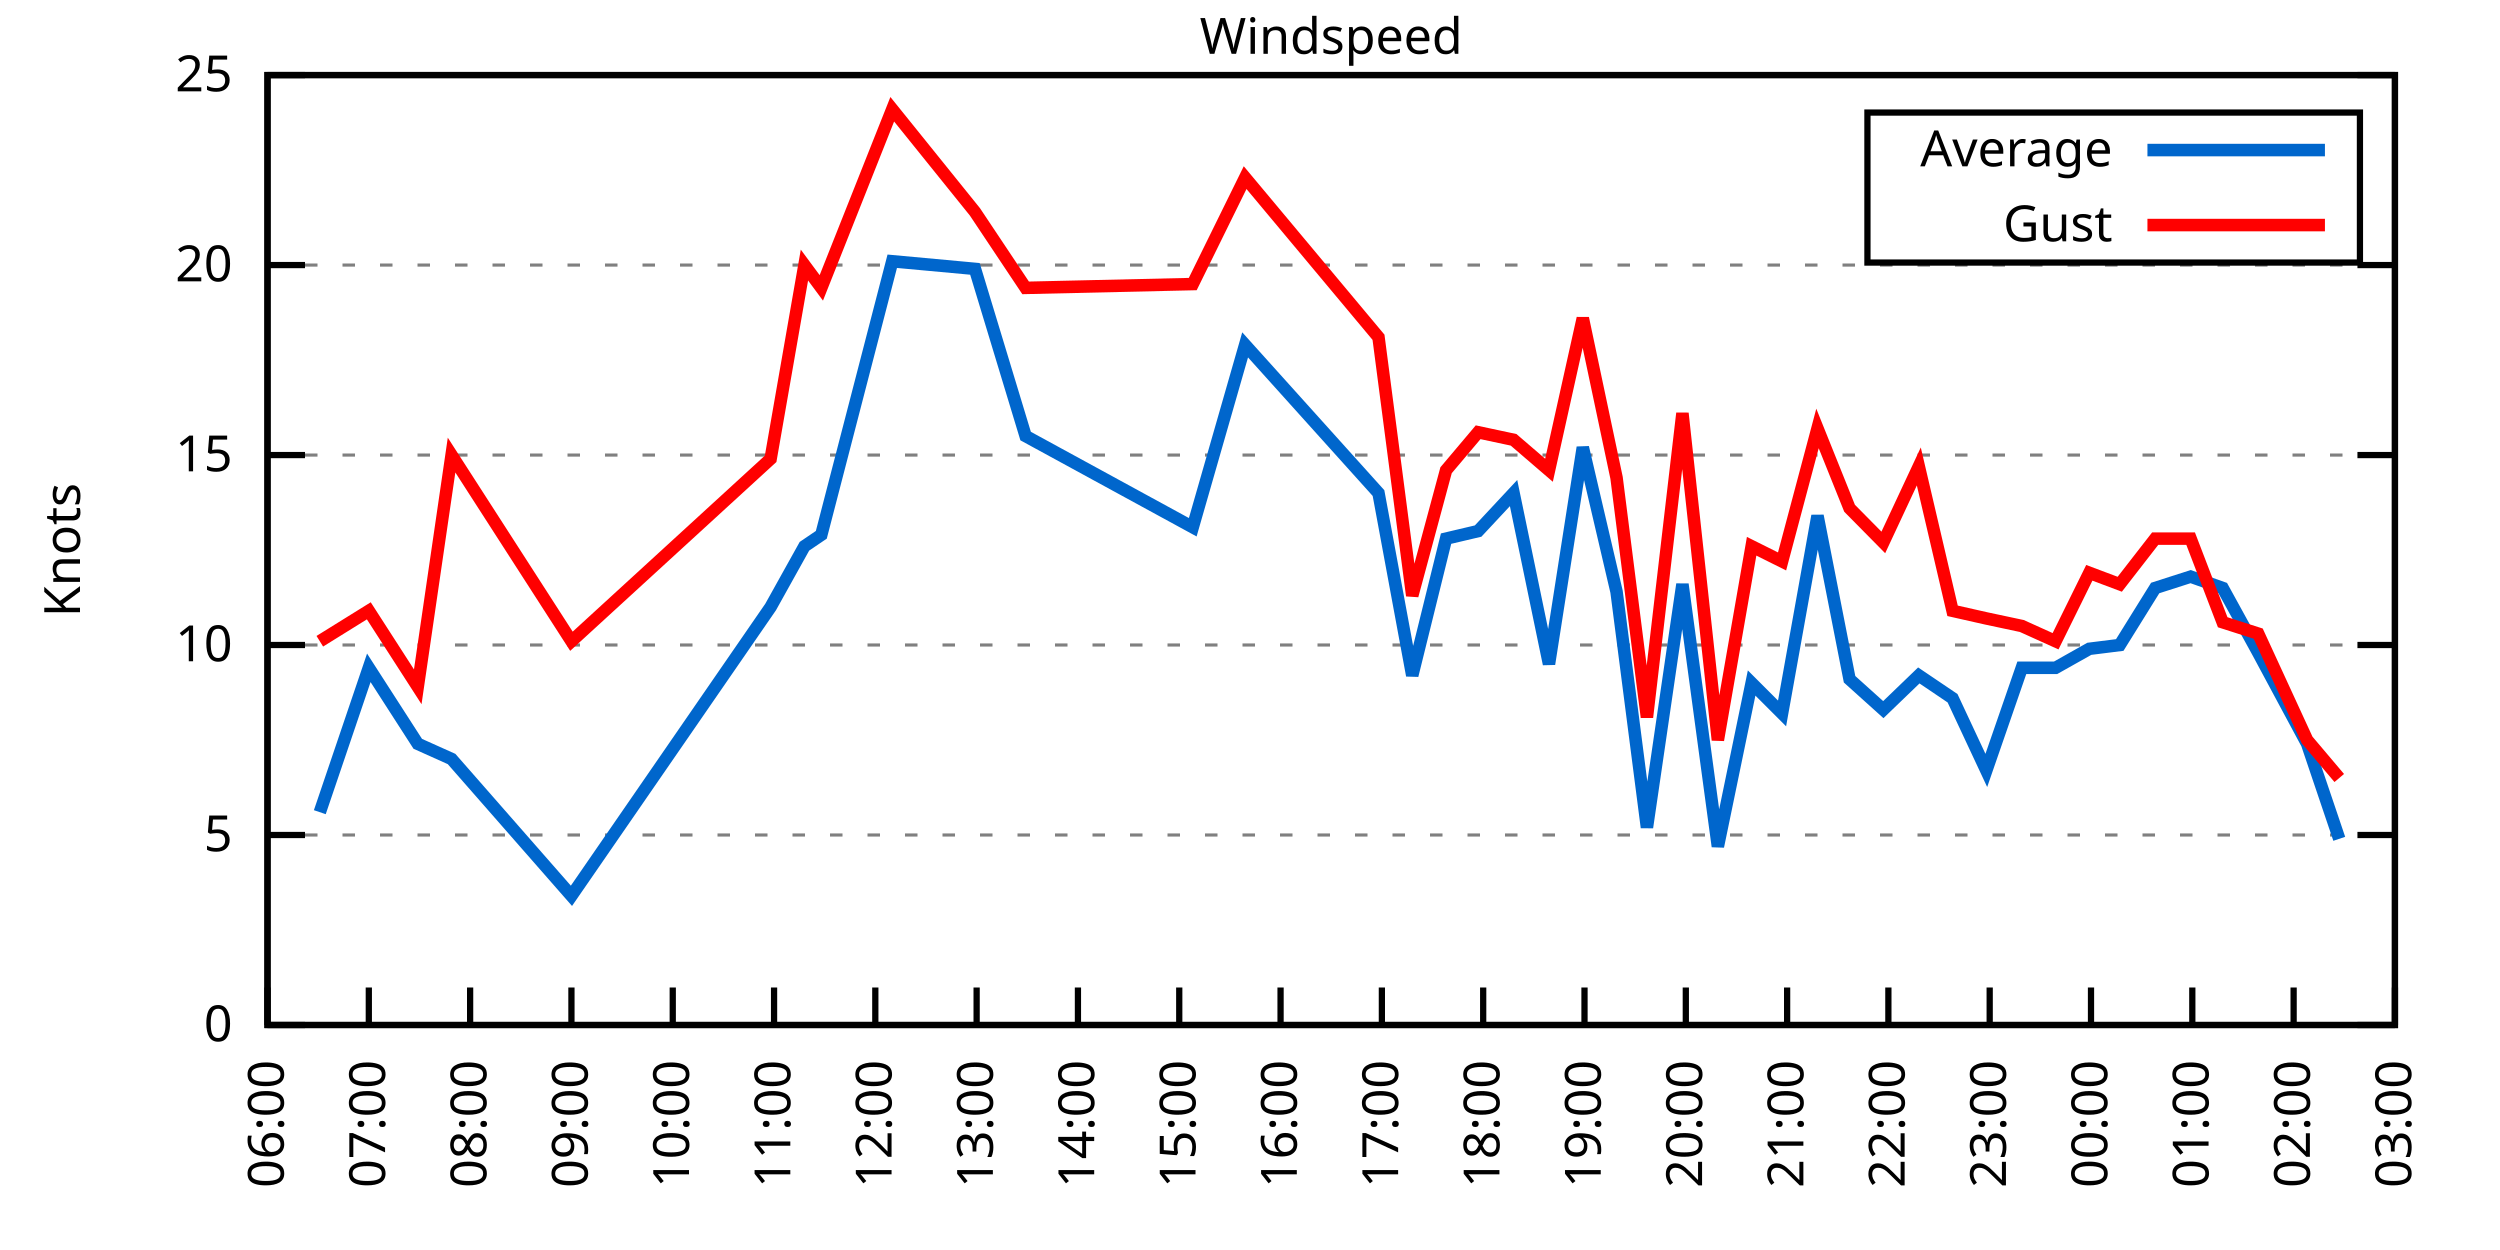
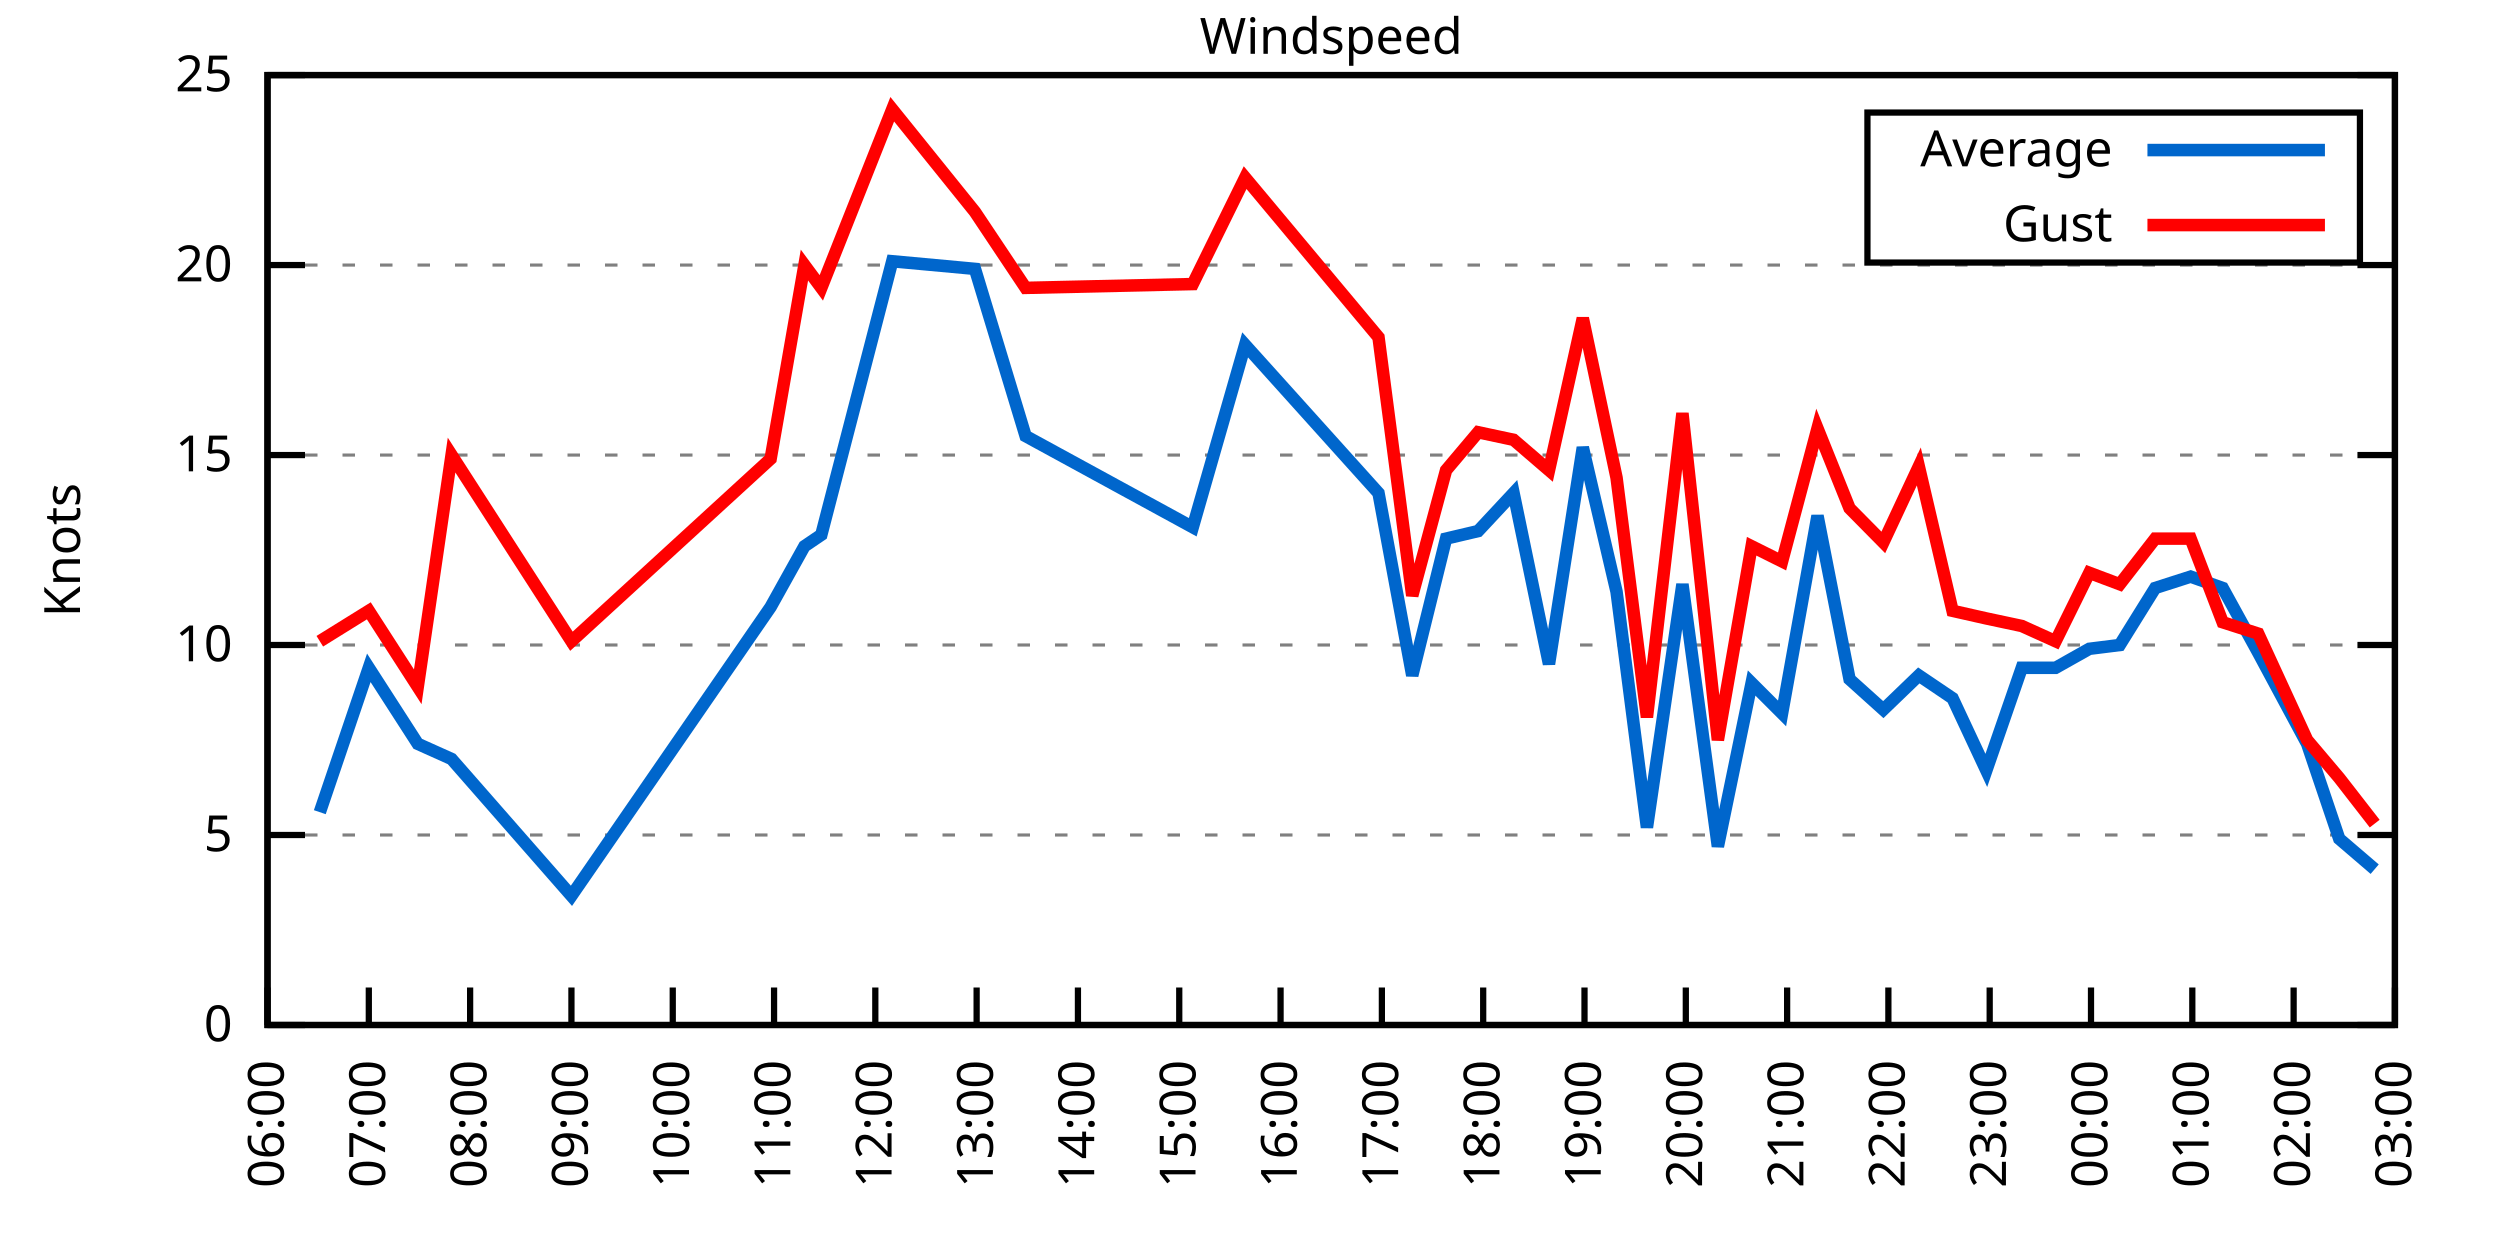
<svg xmlns="http://www.w3.org/2000/svg" xmlns:xlink="http://www.w3.org/1999/xlink" width="400" height="200" viewBox="0 0 400 200">
  <g id="gnuplot_canvas">
    <rect x="0" y="0" width="400" height="200" fill="none" />
    <defs>
      <circle id="gpDot" r="0.5" stroke-width="0.5" stroke="currentColor" />
      <path id="gpPt0" stroke-width="0.333" stroke="currentColor" d="M-1,0 h2 M0,-1 v2" />
      <path id="gpPt1" stroke-width="0.333" stroke="currentColor" d="M-1,-1 L1,1 M1,-1 L-1,1" />
      <path id="gpPt2" stroke-width="0.333" stroke="currentColor" d="M-1,0 L1,0 M0,-1 L0,1 M-1,-1 L1,1 M-1,1 L1,-1" />
      <rect id="gpPt3" stroke-width="0.333" stroke="currentColor" x="-1" y="-1" width="2" height="2" />
      <rect id="gpPt4" stroke-width="0.333" stroke="currentColor" fill="currentColor" x="-1" y="-1" width="2" height="2" />
      <circle id="gpPt5" stroke-width="0.333" stroke="currentColor" cx="0" cy="0" r="1" />
      <use xlink:href="#gpPt5" id="gpPt6" fill="currentColor" stroke="none" />
      <path id="gpPt7" stroke-width="0.333" stroke="currentColor" d="M0,-1.33 L-1.33,0.67 L1.33,0.67 z" />
      <use xlink:href="#gpPt7" id="gpPt8" fill="currentColor" stroke="none" />
      <use xlink:href="#gpPt7" id="gpPt9" stroke="currentColor" transform="rotate(180)" />
      <use xlink:href="#gpPt9" id="gpPt10" fill="currentColor" stroke="none" />
      <use xlink:href="#gpPt3" id="gpPt11" stroke="currentColor" transform="rotate(45)" />
      <use xlink:href="#gpPt11" id="gpPt12" fill="currentColor" stroke="none" />
      <path id="gpPt13" stroke-width="0.333" stroke="currentColor" d="M0,1.330 L1.265,0.411 L0.782,-1.067 L-0.782,-1.076 L-1.265,0.411 z" />
      <use xlink:href="#gpPt13" id="gpPt14" fill="currentColor" stroke="none" />
      <filter id="textbox" filterUnits="objectBoundingBox" x="0" y="0" height="1" width="1">
        <feFlood flood-color="white" flood-opacity="1" result="bgnd" />
        <feComposite in="SourceGraphic" in2="bgnd" operator="atop" />
      </filter>
      <filter id="greybox" filterUnits="objectBoundingBox" x="0" y="0" height="1" width="1">
        <feFlood flood-color="lightgrey" flood-opacity="1" result="grey" />
        <feComposite in="SourceGraphic" in2="grey" operator="atop" />
      </filter>
    </defs>
    <g fill="none" color="white" stroke="currentColor" stroke-width="1.00" stroke-linecap="butt" stroke-linejoin="miter">
</g>
    <g fill="none" color="black" stroke="currentColor" stroke-width="1.00" stroke-linecap="butt" stroke-linejoin="miter">
      <g stroke="none" shape-rendering="crispEdges">
        <polygon fill="rgb(255, 255, 255)" points="42.80,164.00 383.18,164.00 383.18,12.02 42.80,12.02 " />
      </g>
    </g>
    <g fill="none" color="black" stroke="currentColor" stroke-width="1.00" stroke-linecap="butt" stroke-linejoin="miter">
</g>
    <g fill="none" color="black" stroke="black" stroke-width="0.50" stroke-linecap="butt" stroke-linejoin="miter">
</g>
    <g fill="none" color="gray" stroke="currentColor" stroke-width="0.50" stroke-linecap="butt" stroke-linejoin="miter">
      <path stroke="gray" stroke-dasharray="2,4" class="gridline" d="M42.80,164.00 L383.19,164.00  " />
    </g>
    <g fill="none" color="gray" stroke="gray" stroke-width="1.00" stroke-linecap="butt" stroke-linejoin="miter">
</g>
    <g fill="none" color="black" stroke="currentColor" stroke-width="1.00" stroke-linecap="butt" stroke-linejoin="miter">
      <path stroke="black" d="M42.80,164.00 L48.80,164.00 M383.19,164.00 L377.19,164.00  " />
      <g transform="translate(37.20,166.60)" stroke="none" fill="black" font-family="Sans" font-size="8.00" text-anchor="end">
        <text>
          <tspan font-family="Sans"> 0</tspan>
        </text>
      </g>
    </g>
    <g fill="none" color="black" stroke="currentColor" stroke-width="1.00" stroke-linecap="butt" stroke-linejoin="miter">
</g>
    <g fill="none" color="black" stroke="black" stroke-width="0.50" stroke-linecap="butt" stroke-linejoin="miter">
</g>
    <g fill="none" color="gray" stroke="currentColor" stroke-width="0.50" stroke-linecap="butt" stroke-linejoin="miter">
      <path stroke="gray" stroke-dasharray="2,4" class="gridline" d="M42.80,133.60 L383.19,133.60  " />
    </g>
    <g fill="none" color="gray" stroke="gray" stroke-width="1.00" stroke-linecap="butt" stroke-linejoin="miter">
</g>
    <g fill="none" color="black" stroke="currentColor" stroke-width="1.00" stroke-linecap="butt" stroke-linejoin="miter">
      <path stroke="black" d="M42.80,133.60 L48.80,133.60 M383.19,133.60 L377.19,133.60  " />
      <g transform="translate(37.20,136.20)" stroke="none" fill="black" font-family="Sans" font-size="8.00" text-anchor="end">
        <text>
          <tspan font-family="Sans"> 5</tspan>
        </text>
      </g>
    </g>
    <g fill="none" color="black" stroke="currentColor" stroke-width="1.00" stroke-linecap="butt" stroke-linejoin="miter">
</g>
    <g fill="none" color="black" stroke="black" stroke-width="0.50" stroke-linecap="butt" stroke-linejoin="miter">
</g>
    <g fill="none" color="gray" stroke="currentColor" stroke-width="0.50" stroke-linecap="butt" stroke-linejoin="miter">
      <path stroke="gray" stroke-dasharray="2,4" class="gridline" d="M42.80,103.20 L383.19,103.20  " />
    </g>
    <g fill="none" color="gray" stroke="gray" stroke-width="1.00" stroke-linecap="butt" stroke-linejoin="miter">
</g>
    <g fill="none" color="black" stroke="currentColor" stroke-width="1.00" stroke-linecap="butt" stroke-linejoin="miter">
      <path stroke="black" d="M42.80,103.20 L48.80,103.20 M383.19,103.20 L377.19,103.20  " />
      <g transform="translate(37.20,105.80)" stroke="none" fill="black" font-family="Sans" font-size="8.00" text-anchor="end">
        <text>
          <tspan font-family="Sans"> 10</tspan>
        </text>
      </g>
    </g>
    <g fill="none" color="black" stroke="currentColor" stroke-width="1.00" stroke-linecap="butt" stroke-linejoin="miter">
</g>
    <g fill="none" color="black" stroke="black" stroke-width="0.50" stroke-linecap="butt" stroke-linejoin="miter">
</g>
    <g fill="none" color="gray" stroke="currentColor" stroke-width="0.50" stroke-linecap="butt" stroke-linejoin="miter">
      <path stroke="gray" stroke-dasharray="2,4" class="gridline" d="M42.80,72.81 L383.19,72.81  " />
    </g>
    <g fill="none" color="gray" stroke="gray" stroke-width="1.00" stroke-linecap="butt" stroke-linejoin="miter">
</g>
    <g fill="none" color="black" stroke="currentColor" stroke-width="1.00" stroke-linecap="butt" stroke-linejoin="miter">
      <path stroke="black" d="M42.80,72.81 L48.80,72.81 M383.19,72.81 L377.19,72.81  " />
      <g transform="translate(37.20,75.41)" stroke="none" fill="black" font-family="Sans" font-size="8.00" text-anchor="end">
        <text>
          <tspan font-family="Sans"> 15</tspan>
        </text>
      </g>
    </g>
    <g fill="none" color="black" stroke="currentColor" stroke-width="1.00" stroke-linecap="butt" stroke-linejoin="miter">
</g>
    <g fill="none" color="black" stroke="black" stroke-width="0.50" stroke-linecap="butt" stroke-linejoin="miter">
</g>
    <g fill="none" color="gray" stroke="currentColor" stroke-width="0.50" stroke-linecap="butt" stroke-linejoin="miter">
      <path stroke="gray" stroke-dasharray="2,4" class="gridline" d="M42.80,42.41 L383.19,42.41  " />
    </g>
    <g fill="none" color="gray" stroke="gray" stroke-width="1.00" stroke-linecap="butt" stroke-linejoin="miter">
</g>
    <g fill="none" color="black" stroke="currentColor" stroke-width="1.00" stroke-linecap="butt" stroke-linejoin="miter">
      <path stroke="black" d="M42.80,42.41 L48.80,42.41 M383.19,42.41 L377.19,42.41  " />
      <g transform="translate(37.20,45.01)" stroke="none" fill="black" font-family="Sans" font-size="8.00" text-anchor="end">
        <text>
          <tspan font-family="Sans"> 20</tspan>
        </text>
      </g>
    </g>
    <g fill="none" color="black" stroke="currentColor" stroke-width="1.00" stroke-linecap="butt" stroke-linejoin="miter">
</g>
    <g fill="none" color="black" stroke="black" stroke-width="0.50" stroke-linecap="butt" stroke-linejoin="miter">
</g>
    <g fill="none" color="gray" stroke="currentColor" stroke-width="0.50" stroke-linecap="butt" stroke-linejoin="miter">
      <path stroke="gray" stroke-dasharray="2,4" class="gridline" d="M42.80,12.01 L383.19,12.01  " />
    </g>
    <g fill="none" color="gray" stroke="gray" stroke-width="1.00" stroke-linecap="butt" stroke-linejoin="miter">
</g>
    <g fill="none" color="black" stroke="currentColor" stroke-width="1.00" stroke-linecap="butt" stroke-linejoin="miter">
      <path stroke="black" d="M42.80,12.01 L48.80,12.01 M383.19,12.01 L377.19,12.01  " />
      <g transform="translate(37.20,14.61)" stroke="none" fill="black" font-family="Sans" font-size="8.00" text-anchor="end">
        <text>
          <tspan font-family="Sans"> 25</tspan>
        </text>
      </g>
    </g>
    <g fill="none" color="black" stroke="currentColor" stroke-width="1.00" stroke-linecap="butt" stroke-linejoin="miter">
      <path stroke="black" d="M42.80,164.00 L42.80,158.00  " />
      <g transform="translate(45.40,169.60) rotate(270.00)" stroke="none" fill="black" font-family="Sans" font-size="8.00" text-anchor="end">
        <text>
          <tspan font-family="Sans">06:00</tspan>
        </text>
      </g>
    </g>
    <g fill="none" color="black" stroke="currentColor" stroke-width="1.00" stroke-linecap="butt" stroke-linejoin="miter">
      <path stroke="black" d="M59.01,164.00 L59.01,158.00  " />
      <g transform="translate(61.61,169.60) rotate(270.00)" stroke="none" fill="black" font-family="Sans" font-size="8.00" text-anchor="end">
        <text>
          <tspan font-family="Sans">07:00</tspan>
        </text>
      </g>
    </g>
    <g fill="none" color="black" stroke="currentColor" stroke-width="1.00" stroke-linecap="butt" stroke-linejoin="miter">
      <path stroke="black" d="M75.22,164.00 L75.22,158.00  " />
      <g transform="translate(77.82,169.60) rotate(270.00)" stroke="none" fill="black" font-family="Sans" font-size="8.00" text-anchor="end">
        <text>
          <tspan font-family="Sans">08:00</tspan>
        </text>
      </g>
    </g>
    <g fill="none" color="black" stroke="currentColor" stroke-width="1.00" stroke-linecap="butt" stroke-linejoin="miter">
      <path stroke="black" d="M91.43,164.00 L91.43,158.00  " />
      <g transform="translate(94.03,169.60) rotate(270.00)" stroke="none" fill="black" font-family="Sans" font-size="8.00" text-anchor="end">
        <text>
          <tspan font-family="Sans">09:00</tspan>
        </text>
      </g>
    </g>
    <g fill="none" color="black" stroke="currentColor" stroke-width="1.00" stroke-linecap="butt" stroke-linejoin="miter">
      <path stroke="black" d="M107.64,164.00 L107.64,158.00  " />
      <g transform="translate(110.24,169.60) rotate(270.00)" stroke="none" fill="black" font-family="Sans" font-size="8.00" text-anchor="end">
        <text>
          <tspan font-family="Sans">10:00</tspan>
        </text>
      </g>
    </g>
    <g fill="none" color="black" stroke="currentColor" stroke-width="1.00" stroke-linecap="butt" stroke-linejoin="miter">
      <path stroke="black" d="M123.85,164.00 L123.85,158.00  " />
      <g transform="translate(126.45,169.60) rotate(270.00)" stroke="none" fill="black" font-family="Sans" font-size="8.00" text-anchor="end">
        <text>
          <tspan font-family="Sans">11:00</tspan>
        </text>
      </g>
    </g>
    <g fill="none" color="black" stroke="currentColor" stroke-width="1.00" stroke-linecap="butt" stroke-linejoin="miter">
      <path stroke="black" d="M140.05,164.00 L140.05,158.00  " />
      <g transform="translate(142.65,169.60) rotate(270.00)" stroke="none" fill="black" font-family="Sans" font-size="8.00" text-anchor="end">
        <text>
          <tspan font-family="Sans">12:00</tspan>
        </text>
      </g>
    </g>
    <g fill="none" color="black" stroke="currentColor" stroke-width="1.00" stroke-linecap="butt" stroke-linejoin="miter">
      <path stroke="black" d="M156.26,164.00 L156.26,158.00  " />
      <g transform="translate(158.86,169.60) rotate(270.00)" stroke="none" fill="black" font-family="Sans" font-size="8.00" text-anchor="end">
        <text>
          <tspan font-family="Sans">13:00</tspan>
        </text>
      </g>
    </g>
    <g fill="none" color="black" stroke="currentColor" stroke-width="1.00" stroke-linecap="butt" stroke-linejoin="miter">
      <path stroke="black" d="M172.47,164.00 L172.47,158.00  " />
      <g transform="translate(175.07,169.60) rotate(270.00)" stroke="none" fill="black" font-family="Sans" font-size="8.00" text-anchor="end">
        <text>
          <tspan font-family="Sans">14:00</tspan>
        </text>
      </g>
    </g>
    <g fill="none" color="black" stroke="currentColor" stroke-width="1.00" stroke-linecap="butt" stroke-linejoin="miter">
      <path stroke="black" d="M188.68,164.00 L188.68,158.00  " />
      <g transform="translate(191.28,169.60) rotate(270.00)" stroke="none" fill="black" font-family="Sans" font-size="8.00" text-anchor="end">
        <text>
          <tspan font-family="Sans">15:00</tspan>
        </text>
      </g>
    </g>
    <g fill="none" color="black" stroke="currentColor" stroke-width="1.00" stroke-linecap="butt" stroke-linejoin="miter">
      <path stroke="black" d="M204.89,164.00 L204.89,158.00  " />
      <g transform="translate(207.49,169.60) rotate(270.00)" stroke="none" fill="black" font-family="Sans" font-size="8.00" text-anchor="end">
        <text>
          <tspan font-family="Sans">16:00</tspan>
        </text>
      </g>
    </g>
    <g fill="none" color="black" stroke="currentColor" stroke-width="1.00" stroke-linecap="butt" stroke-linejoin="miter">
      <path stroke="black" d="M221.10,164.00 L221.10,158.00  " />
      <g transform="translate(223.70,169.60) rotate(270.00)" stroke="none" fill="black" font-family="Sans" font-size="8.00" text-anchor="end">
        <text>
          <tspan font-family="Sans">17:00</tspan>
        </text>
      </g>
    </g>
    <g fill="none" color="black" stroke="currentColor" stroke-width="1.00" stroke-linecap="butt" stroke-linejoin="miter">
      <path stroke="black" d="M237.31,164.00 L237.31,158.00  " />
      <g transform="translate(239.91,169.60) rotate(270.00)" stroke="none" fill="black" font-family="Sans" font-size="8.00" text-anchor="end">
        <text>
          <tspan font-family="Sans">18:00</tspan>
        </text>
      </g>
    </g>
    <g fill="none" color="black" stroke="currentColor" stroke-width="1.00" stroke-linecap="butt" stroke-linejoin="miter">
      <path stroke="black" d="M253.52,164.00 L253.52,158.00  " />
      <g transform="translate(256.12,169.60) rotate(270.00)" stroke="none" fill="black" font-family="Sans" font-size="8.00" text-anchor="end">
        <text>
          <tspan font-family="Sans">19:00</tspan>
        </text>
      </g>
    </g>
    <g fill="none" color="black" stroke="currentColor" stroke-width="1.00" stroke-linecap="butt" stroke-linejoin="miter">
      <path stroke="black" d="M269.73,164.00 L269.73,158.00  " />
      <g transform="translate(272.33,169.60) rotate(270.00)" stroke="none" fill="black" font-family="Sans" font-size="8.00" text-anchor="end">
        <text>
          <tspan font-family="Sans">20:00</tspan>
        </text>
      </g>
    </g>
    <g fill="none" color="black" stroke="currentColor" stroke-width="1.00" stroke-linecap="butt" stroke-linejoin="miter">
      <path stroke="black" d="M285.94,164.00 L285.94,158.00  " />
      <g transform="translate(288.54,169.60) rotate(270.00)" stroke="none" fill="black" font-family="Sans" font-size="8.00" text-anchor="end">
        <text>
          <tspan font-family="Sans">21:00</tspan>
        </text>
      </g>
    </g>
    <g fill="none" color="black" stroke="currentColor" stroke-width="1.00" stroke-linecap="butt" stroke-linejoin="miter">
      <path stroke="black" d="M302.14,164.00 L302.14,158.00  " />
      <g transform="translate(304.74,169.60) rotate(270.00)" stroke="none" fill="black" font-family="Sans" font-size="8.00" text-anchor="end">
        <text>
          <tspan font-family="Sans">22:00</tspan>
        </text>
      </g>
    </g>
    <g fill="none" color="black" stroke="currentColor" stroke-width="1.00" stroke-linecap="butt" stroke-linejoin="miter">
      <path stroke="black" d="M318.35,164.00 L318.35,158.00  " />
      <g transform="translate(320.95,169.60) rotate(270.00)" stroke="none" fill="black" font-family="Sans" font-size="8.00" text-anchor="end">
        <text>
          <tspan font-family="Sans">23:00</tspan>
        </text>
      </g>
    </g>
    <g fill="none" color="black" stroke="currentColor" stroke-width="1.00" stroke-linecap="butt" stroke-linejoin="miter">
      <path stroke="black" d="M334.56,164.00 L334.56,158.00  " />
      <g transform="translate(337.16,169.60) rotate(270.00)" stroke="none" fill="black" font-family="Sans" font-size="8.00" text-anchor="end">
        <text>
          <tspan font-family="Sans">00:00</tspan>
        </text>
      </g>
    </g>
    <g fill="none" color="black" stroke="currentColor" stroke-width="1.00" stroke-linecap="butt" stroke-linejoin="miter">
      <path stroke="black" d="M350.77,164.00 L350.77,158.00  " />
      <g transform="translate(353.37,169.60) rotate(270.00)" stroke="none" fill="black" font-family="Sans" font-size="8.00" text-anchor="end">
        <text>
          <tspan font-family="Sans">01:00</tspan>
        </text>
      </g>
    </g>
    <g fill="none" color="black" stroke="currentColor" stroke-width="1.00" stroke-linecap="butt" stroke-linejoin="miter">
      <path stroke="black" d="M366.98,164.00 L366.98,158.00  " />
      <g transform="translate(369.58,169.60) rotate(270.00)" stroke="none" fill="black" font-family="Sans" font-size="8.00" text-anchor="end">
        <text>
          <tspan font-family="Sans">02:00</tspan>
        </text>
      </g>
    </g>
    <g fill="none" color="black" stroke="currentColor" stroke-width="1.00" stroke-linecap="butt" stroke-linejoin="miter">
      <path stroke="black" d="M383.19,164.00 L383.19,158.00  " />
      <g transform="translate(385.79,169.60) rotate(270.00)" stroke="none" fill="black" font-family="Sans" font-size="8.00" text-anchor="end">
        <text>
          <tspan font-family="Sans">03:00</tspan>
        </text>
      </g>
    </g>
    <g fill="none" color="black" stroke="currentColor" stroke-width="1.00" stroke-linecap="butt" stroke-linejoin="miter">
</g>
    <g fill="none" color="black" stroke="currentColor" stroke-width="1.00" stroke-linecap="butt" stroke-linejoin="miter">
      <path stroke="black" d="M42.80,12.01 L42.80,164.00 L383.19,164.00 L383.19,12.01 L42.80,12.01 Z  " />
    </g>
    <g fill="none" color="black" stroke="currentColor" stroke-width="1.00" stroke-linecap="butt" stroke-linejoin="miter">
</g>
    <g fill="none" color="black" stroke="currentColor" stroke-width="1.00" stroke-linecap="butt" stroke-linejoin="miter">
      <path stroke="black" d="M298.79,42.01 L298.79,18.01 L377.59,18.01 L377.59,42.01 L298.79,42.01 Z  " />
    </g>
    <g id="Windspeed_plot_1">
      <g fill="none" color="white" stroke="black" stroke-width="2.00" stroke-linecap="butt" stroke-linejoin="miter">
</g>
      <g fill="none" color="black" stroke="currentColor" stroke-width="2.00" stroke-linecap="butt" stroke-linejoin="miter">
        <g transform="translate(337.99,26.61)" stroke="none" fill="black" font-family="Sans" font-size="8.00" text-anchor="end">
          <text>
            <tspan font-family="Sans">Average</tspan>
          </text>
        </g>
      </g>
      <g fill="none" color="black" stroke="currentColor" stroke-width="2.00" stroke-linecap="butt" stroke-linejoin="miter">
-         <path stroke="rgb(  0, 102, 204)" d="M343.59,24.01 L371.99,24.01 M51.17,129.95 L59.01,106.85 L66.84,119.01 L72.25,121.44 L91.43,143.33 L123.30,97.12   L128.71,87.40 L131.41,85.57 L142.76,41.80 L155.99,43.02 L164.10,69.77 L190.84,84.36 L199.22,55.18 L220.56,78.89   L225.96,108.07 L231.37,86.18 L236.50,84.97 L242.17,78.89 L247.84,106.24 L253.25,71.59 L258.65,94.69 L263.51,132.39   L269.19,93.48 L274.86,135.43 L280.26,109.28 L285.13,114.15 L290.80,82.53 L295.93,108.68 L301.33,113.54 L307.01,108.07   L312.41,111.72 L317.81,123.27 L323.49,106.85 L328.89,106.85 L334.29,103.81 L339.16,103.20 L344.83,94.08 L350.50,92.26   L355.63,94.08 L361.31,104.42 L369.14,119.01 L374.28,134.21  " />
+         <path stroke="rgb(  0, 102, 204)" d="M343.59,24.01 L371.99,24.01 M51.17,129.95 L59.01,106.85 L66.84,119.01 L72.25,121.44 L91.43,143.33 L123.30,97.12   L128.71,87.40 L131.41,85.57 L142.76,41.80 L155.99,43.02 L164.10,69.77 L190.84,84.36 L199.22,55.18 L220.56,78.89   L225.96,108.07 L231.37,86.18 L236.50,84.97 L242.17,78.89 L247.84,106.24 L253.25,71.59 L258.65,94.69 L263.51,132.39   L269.19,93.48 L274.86,135.43 L280.26,109.28 L285.13,114.15 L290.80,82.53 L295.93,108.68 L301.33,113.54 L307.01,108.07   L312.41,111.72 L317.81,123.27 L323.49,106.85 L328.89,106.85 L334.29,103.81 L339.16,103.20 L344.83,94.08 L350.50,92.26   L355.63,94.08 L361.31,104.42 L369.14,119.01 L374.28,134.21 L379.95,139.07  " />
      </g>
    </g>
    <g id="Windspeed_plot_2">
      <g fill="none" color="black" stroke="currentColor" stroke-width="2.00" stroke-linecap="butt" stroke-linejoin="miter">
        <g transform="translate(337.99,38.61)" stroke="none" fill="black" font-family="Sans" font-size="8.00" text-anchor="end">
          <text>
            <tspan font-family="Sans">Gust</tspan>
          </text>
        </g>
      </g>
      <g fill="none" color="black" stroke="currentColor" stroke-width="2.00" stroke-linecap="butt" stroke-linejoin="miter">
-         <path stroke="rgb(255,   0,   0)" d="M343.59,36.01 L371.99,36.01 M51.17,102.60 L59.01,97.73 L66.84,109.89 L72.25,72.81 L91.43,102.60 L123.30,73.41   L128.71,42.41 L131.41,46.06 L142.76,17.48 L155.99,33.90 L164.10,46.06 L190.84,45.45 L199.22,28.42 L220.56,53.96   L225.96,95.30 L231.37,75.24 L236.50,69.16 L242.17,70.37 L247.84,75.24 L253.25,50.92 L258.65,76.45 L263.51,114.76   L269.19,66.12 L274.86,118.40 L280.26,87.40 L285.13,89.83 L290.80,68.55 L295.93,81.32 L301.33,86.79 L307.01,74.63   L312.41,97.73 L317.81,98.95 L323.49,100.16 L328.89,102.60 L334.29,91.65 L339.16,93.48 L344.83,86.18 L350.50,86.18   L355.63,99.56 L361.31,101.38 L369.14,118.40 L374.28,124.48  " />
+         <path stroke="rgb(255,   0,   0)" d="M343.59,36.01 L371.99,36.01 M51.17,102.60 L59.01,97.73 L66.84,109.89 L72.25,72.81 L91.43,102.60 L123.30,73.41   L128.71,42.41 L131.41,46.06 L142.76,17.48 L155.99,33.90 L164.10,46.06 L190.84,45.45 L199.22,28.42 L220.56,53.96   L225.96,95.30 L231.37,75.24 L236.50,69.16 L242.17,70.37 L247.84,75.24 L253.25,50.92 L258.65,76.45 L263.51,114.76   L269.19,66.12 L274.86,118.40 L280.26,87.40 L285.13,89.83 L290.80,68.55 L295.93,81.32 L301.33,86.79 L307.01,74.63   L312.41,97.73 L317.81,98.95 L323.49,100.16 L328.89,102.60 L334.29,91.65 L339.16,93.48 L344.83,86.18 L350.50,86.18   L355.63,99.56 L361.31,101.38 L369.14,118.40 L374.28,124.48 L379.95,131.78  " />
      </g>
    </g>
    <g fill="none" color="black" stroke="currentColor" stroke-width="2.00" stroke-linecap="butt" stroke-linejoin="miter">
</g>
    <g fill="none" color="black" stroke="black" stroke-width="1.00" stroke-linecap="butt" stroke-linejoin="miter">
</g>
    <g fill="none" color="black" stroke="currentColor" stroke-width="1.00" stroke-linecap="butt" stroke-linejoin="miter">
      <path stroke="black" d="M42.80,12.01 L42.80,164.00 L383.19,164.00 L383.19,12.01 L42.80,12.01 Z  " />
      <g transform="translate(12.80,88.01) rotate(270.00)" stroke="none" fill="black" font-family="Sans" font-size="8.00" text-anchor="middle">
        <text>
          <tspan font-family="Sans">Knots</tspan>
        </text>
      </g>
    </g>
    <g fill="none" color="black" stroke="currentColor" stroke-width="1.00" stroke-linecap="butt" stroke-linejoin="miter">
</g>
    <g fill="none" color="black" stroke="currentColor" stroke-width="1.00" stroke-linecap="butt" stroke-linejoin="miter">
      <g transform="translate(212.99,8.61)" stroke="none" fill="black" font-family="Sans" font-size="8.00" text-anchor="middle">
        <text>
          <tspan font-family="Sans">Windspeed</tspan>
        </text>
      </g>
    </g>
    <g fill="none" color="black" stroke="currentColor" stroke-width="1.00" stroke-linecap="butt" stroke-linejoin="miter">
</g>
  </g>
</svg>
